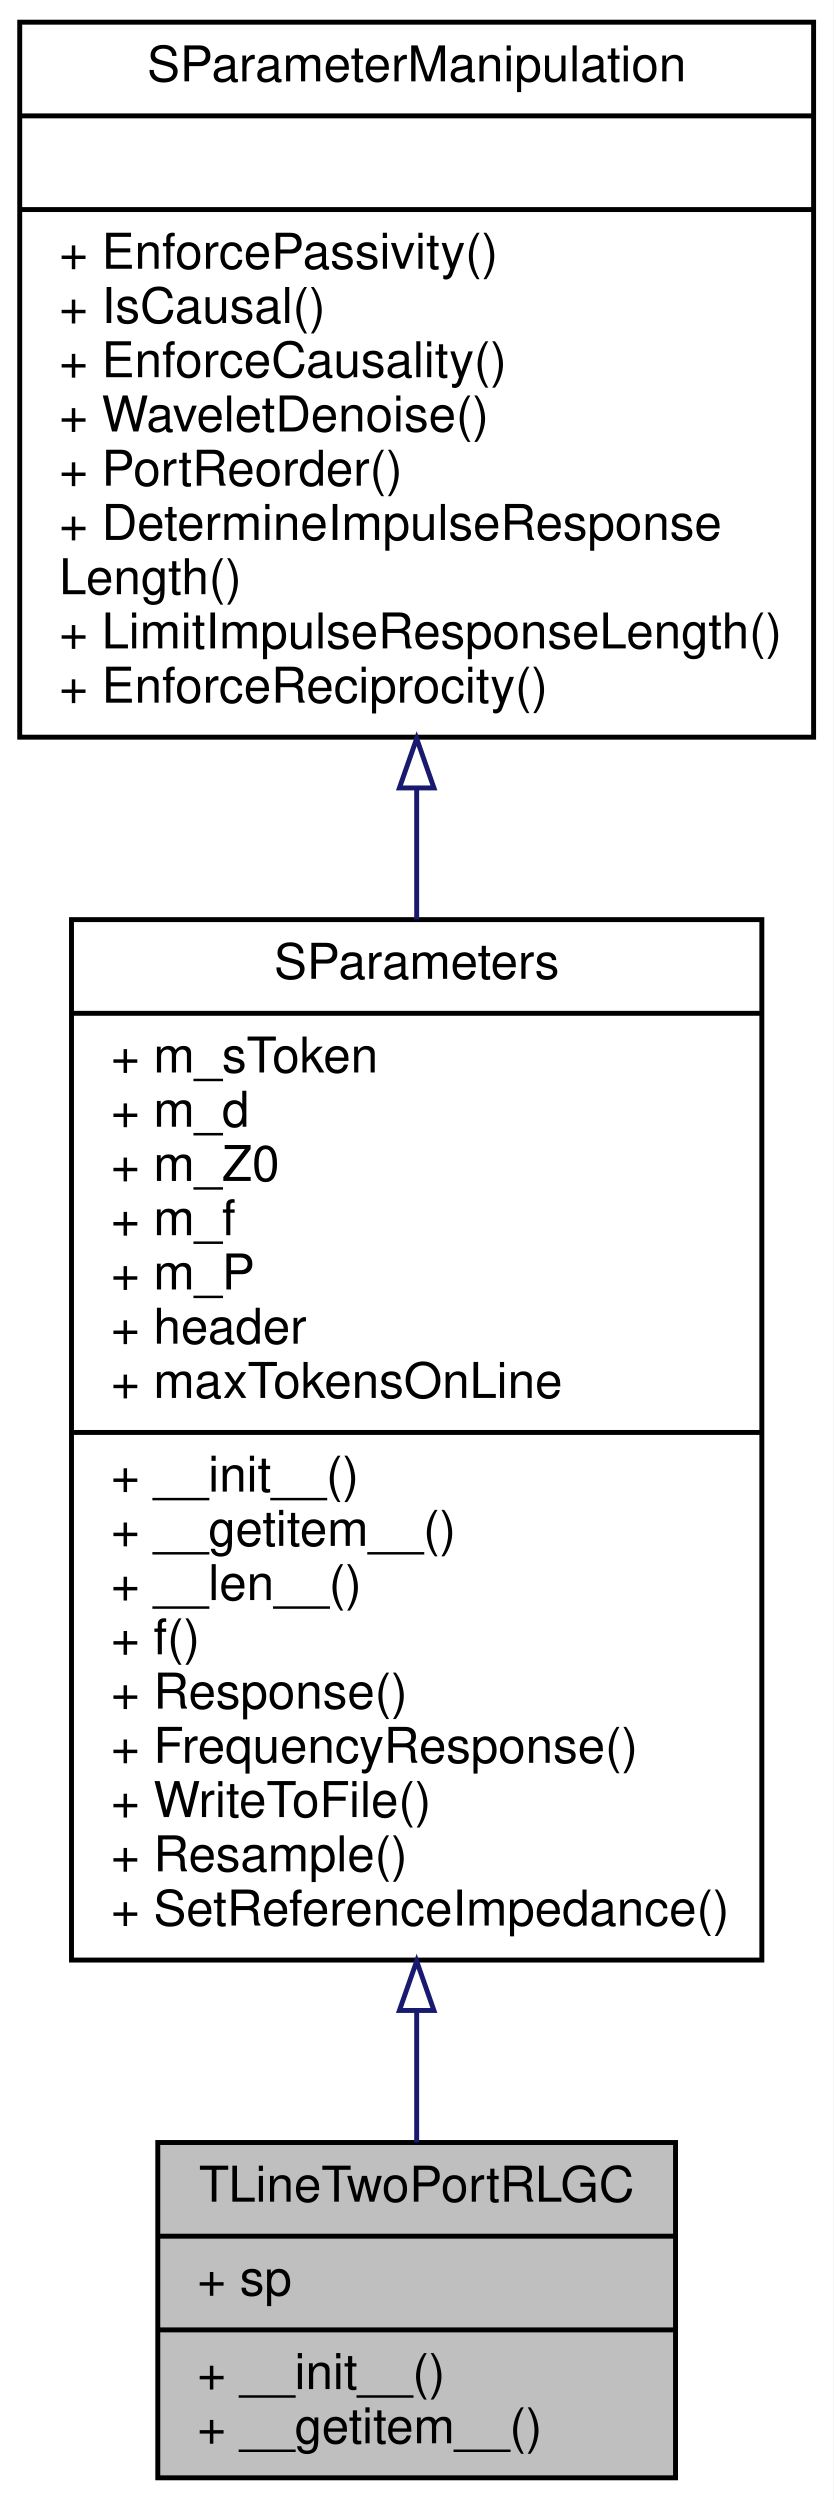
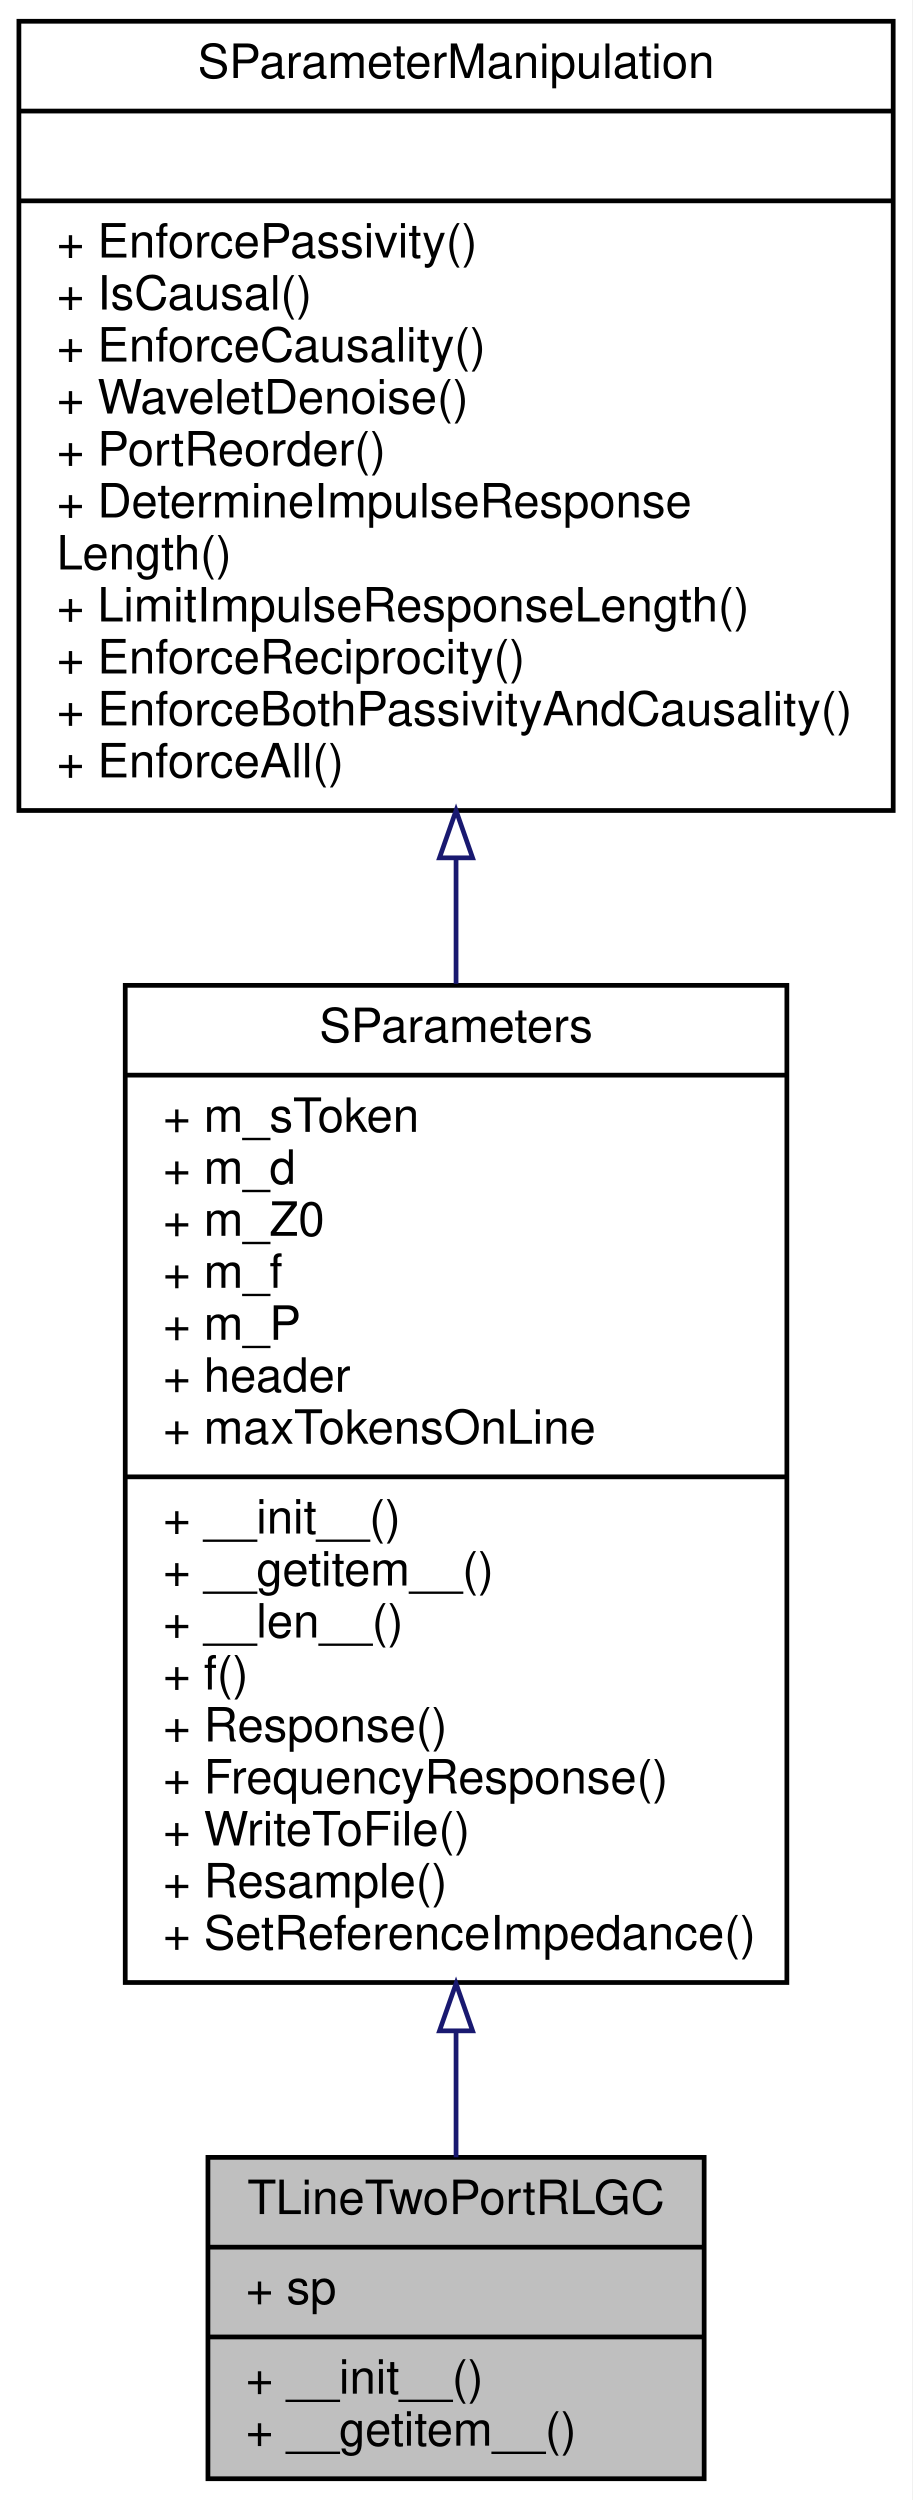
- <svg xmlns="http://www.w3.org/2000/svg" xmlns:xlink="http://www.w3.org/1999/xlink" width="169pt" height="507pt" viewBox="0.00 0.00 169.00 507.00">
-   <g id="graph0" class="graph" transform="scale(1 1) rotate(0) translate(4 503)">
-     <polygon fill="#ffffff" stroke="transparent" points="-4,4 -4,-503 165,-503 165,4 -4,4" />
+ <svg xmlns="http://www.w3.org/2000/svg" xmlns:xlink="http://www.w3.org/1999/xlink" width="193pt" height="529pt" viewBox="0.00 0.00 193.00 529.00">
+   <g id="graph0" class="graph" transform="scale(1 1) rotate(0) translate(4 525)">
+     <polygon fill="#ffffff" stroke="transparent" points="-4,4 -4,-525 189,-525 189,4 -4,4" />
    <g id="node1" class="node">
-       <polygon fill="#bfbfbf" stroke="#000000" points="28,-.5 28,-68.5 133,-68.5 133,-.5 28,-.5" />
-       <text text-anchor="middle" x="80.5" y="-56.5" font-family="Helvetica,sans-Serif" font-size="10.00" fill="#000000">TLineTwoPortRLGC</text>
-       <polyline fill="none" stroke="#000000" points="28,-49.5 133,-49.5 " />
-       <text text-anchor="start" x="36" y="-37.5" font-family="Helvetica,sans-Serif" font-size="10.00" fill="#000000">+ sp</text>
-       <polyline fill="none" stroke="#000000" points="28,-30.5 133,-30.5 " />
-       <text text-anchor="start" x="36" y="-18.5" font-family="Helvetica,sans-Serif" font-size="10.00" fill="#000000">+ __init__()</text>
-       <text text-anchor="start" x="36" y="-7.5" font-family="Helvetica,sans-Serif" font-size="10.00" fill="#000000">+ __getitem__()</text>
+       <polygon fill="#bfbfbf" stroke="#000000" points="40,-.5 40,-68.5 145,-68.5 145,-.5 40,-.5" />
+       <text text-anchor="middle" x="92.5" y="-56.5" font-family="Helvetica,sans-Serif" font-size="10.00" fill="#000000">TLineTwoPortRLGC</text>
+       <polyline fill="none" stroke="#000000" points="40,-49.5 145,-49.5 " />
+       <text text-anchor="start" x="48" y="-37.5" font-family="Helvetica,sans-Serif" font-size="10.00" fill="#000000">+ sp</text>
+       <polyline fill="none" stroke="#000000" points="40,-30.5 145,-30.5 " />
+       <text text-anchor="start" x="48" y="-18.5" font-family="Helvetica,sans-Serif" font-size="10.00" fill="#000000">+ __init__()</text>
+       <text text-anchor="start" x="48" y="-7.5" font-family="Helvetica,sans-Serif" font-size="10.00" fill="#000000">+ __getitem__()</text>
    </g>
    <g id="node2" class="node">
      <g id="a_node2">
        <a xlink:href="classSignalIntegrity_1_1Lib_1_1SParameters_1_1SParameters_1_1SParameters.xhtml" target="_top" xlink:title="Class containing s-parameters. ">
-           <polygon fill="#ffffff" stroke="#000000" points="10.5,-105.5 10.5,-316.5 150.5,-316.5 150.5,-105.5 10.5,-105.5" />
-           <text text-anchor="middle" x="80.5" y="-304.5" font-family="Helvetica,sans-Serif" font-size="10.00" fill="#000000">SParameters</text>
-           <polyline fill="none" stroke="#000000" points="10.5,-297.5 150.5,-297.5 " />
-           <text text-anchor="start" x="18.5" y="-285.5" font-family="Helvetica,sans-Serif" font-size="10.00" fill="#000000">+ m_sToken</text>
-           <text text-anchor="start" x="18.5" y="-274.5" font-family="Helvetica,sans-Serif" font-size="10.00" fill="#000000">+ m_d</text>
-           <text text-anchor="start" x="18.5" y="-263.5" font-family="Helvetica,sans-Serif" font-size="10.00" fill="#000000">+ m_Z0</text>
-           <text text-anchor="start" x="18.5" y="-252.5" font-family="Helvetica,sans-Serif" font-size="10.00" fill="#000000">+ m_f</text>
-           <text text-anchor="start" x="18.5" y="-241.5" font-family="Helvetica,sans-Serif" font-size="10.00" fill="#000000">+ m_P</text>
-           <text text-anchor="start" x="18.5" y="-230.5" font-family="Helvetica,sans-Serif" font-size="10.00" fill="#000000">+ header</text>
-           <text text-anchor="start" x="18.5" y="-219.5" font-family="Helvetica,sans-Serif" font-size="10.00" fill="#000000">+ maxTokensOnLine</text>
-           <polyline fill="none" stroke="#000000" points="10.5,-212.5 150.5,-212.5 " />
-           <text text-anchor="start" x="18.5" y="-200.5" font-family="Helvetica,sans-Serif" font-size="10.00" fill="#000000">+ __init__()</text>
-           <text text-anchor="start" x="18.5" y="-189.5" font-family="Helvetica,sans-Serif" font-size="10.00" fill="#000000">+ __getitem__()</text>
-           <text text-anchor="start" x="18.5" y="-178.5" font-family="Helvetica,sans-Serif" font-size="10.00" fill="#000000">+ __len__()</text>
-           <text text-anchor="start" x="18.5" y="-167.5" font-family="Helvetica,sans-Serif" font-size="10.00" fill="#000000">+ f()</text>
-           <text text-anchor="start" x="18.5" y="-156.5" font-family="Helvetica,sans-Serif" font-size="10.00" fill="#000000">+ Response()</text>
-           <text text-anchor="start" x="18.5" y="-145.5" font-family="Helvetica,sans-Serif" font-size="10.00" fill="#000000">+ FrequencyResponse()</text>
-           <text text-anchor="start" x="18.5" y="-134.5" font-family="Helvetica,sans-Serif" font-size="10.00" fill="#000000">+ WriteToFile()</text>
-           <text text-anchor="start" x="18.5" y="-123.5" font-family="Helvetica,sans-Serif" font-size="10.00" fill="#000000">+ Resample()</text>
-           <text text-anchor="start" x="18.5" y="-112.5" font-family="Helvetica,sans-Serif" font-size="10.00" fill="#000000">+ SetReferenceImpedance()</text>
+           <polygon fill="#ffffff" stroke="#000000" points="22.5,-105.5 22.5,-316.5 162.5,-316.5 162.5,-105.5 22.5,-105.5" />
+           <text text-anchor="middle" x="92.5" y="-304.5" font-family="Helvetica,sans-Serif" font-size="10.00" fill="#000000">SParameters</text>
+           <polyline fill="none" stroke="#000000" points="22.5,-297.5 162.5,-297.5 " />
+           <text text-anchor="start" x="30.5" y="-285.5" font-family="Helvetica,sans-Serif" font-size="10.00" fill="#000000">+ m_sToken</text>
+           <text text-anchor="start" x="30.5" y="-274.5" font-family="Helvetica,sans-Serif" font-size="10.00" fill="#000000">+ m_d</text>
+           <text text-anchor="start" x="30.5" y="-263.5" font-family="Helvetica,sans-Serif" font-size="10.00" fill="#000000">+ m_Z0</text>
+           <text text-anchor="start" x="30.5" y="-252.5" font-family="Helvetica,sans-Serif" font-size="10.00" fill="#000000">+ m_f</text>
+           <text text-anchor="start" x="30.5" y="-241.5" font-family="Helvetica,sans-Serif" font-size="10.00" fill="#000000">+ m_P</text>
+           <text text-anchor="start" x="30.5" y="-230.5" font-family="Helvetica,sans-Serif" font-size="10.00" fill="#000000">+ header</text>
+           <text text-anchor="start" x="30.5" y="-219.5" font-family="Helvetica,sans-Serif" font-size="10.00" fill="#000000">+ maxTokensOnLine</text>
+           <polyline fill="none" stroke="#000000" points="22.5,-212.5 162.5,-212.5 " />
+           <text text-anchor="start" x="30.5" y="-200.5" font-family="Helvetica,sans-Serif" font-size="10.00" fill="#000000">+ __init__()</text>
+           <text text-anchor="start" x="30.5" y="-189.5" font-family="Helvetica,sans-Serif" font-size="10.00" fill="#000000">+ __getitem__()</text>
+           <text text-anchor="start" x="30.5" y="-178.5" font-family="Helvetica,sans-Serif" font-size="10.00" fill="#000000">+ __len__()</text>
+           <text text-anchor="start" x="30.5" y="-167.5" font-family="Helvetica,sans-Serif" font-size="10.00" fill="#000000">+ f()</text>
+           <text text-anchor="start" x="30.5" y="-156.5" font-family="Helvetica,sans-Serif" font-size="10.00" fill="#000000">+ Response()</text>
+           <text text-anchor="start" x="30.5" y="-145.5" font-family="Helvetica,sans-Serif" font-size="10.00" fill="#000000">+ FrequencyResponse()</text>
+           <text text-anchor="start" x="30.5" y="-134.5" font-family="Helvetica,sans-Serif" font-size="10.00" fill="#000000">+ WriteToFile()</text>
+           <text text-anchor="start" x="30.5" y="-123.5" font-family="Helvetica,sans-Serif" font-size="10.00" fill="#000000">+ Resample()</text>
+           <text text-anchor="start" x="30.5" y="-112.5" font-family="Helvetica,sans-Serif" font-size="10.00" fill="#000000">+ SetReferenceImpedance()</text>
        </a>
      </g>
    </g>
    <g id="edge1" class="edge">
-       <path fill="none" stroke="#191970" d="M80.5,-95.181C80.5,-85.643 80.5,-76.583 80.5,-68.511" />
-       <polygon fill="none" stroke="#191970" points="77,-95.272 80.5,-105.272 84,-95.272 77,-95.272" />
+       <path fill="none" stroke="#191970" d="M92.5,-95.181C92.5,-85.643 92.5,-76.583 92.5,-68.511" />
+       <polygon fill="none" stroke="#191970" points="89,-95.272 92.5,-105.272 96,-95.272 89,-95.272" />
    </g>
    <g id="node3" class="node">
      <g id="a_node3">
        <a xlink:href="classSignalIntegrity_1_1Lib_1_1SParameters_1_1SParameterManipulation_1_1SParameterManipulation.xhtml" target="_top" xlink:title="Class for manipulations on s-parameters involving passivity, causality, etc. ">
-           <polygon fill="#ffffff" stroke="#000000" points="0,-353.5 0,-498.5 161,-498.5 161,-353.5 0,-353.5" />
-           <text text-anchor="middle" x="80.5" y="-486.5" font-family="Helvetica,sans-Serif" font-size="10.00" fill="#000000">SParameterManipulation</text>
-           <polyline fill="none" stroke="#000000" points="0,-479.5 161,-479.5 " />
-           <text text-anchor="middle" x="80.5" y="-467.5" font-family="Helvetica,sans-Serif" font-size="10.00" fill="#000000"> </text>
-           <polyline fill="none" stroke="#000000" points="0,-460.5 161,-460.5 " />
-           <text text-anchor="start" x="8" y="-448.5" font-family="Helvetica,sans-Serif" font-size="10.00" fill="#000000">+ EnforcePassivity()</text>
-           <text text-anchor="start" x="8" y="-437.5" font-family="Helvetica,sans-Serif" font-size="10.00" fill="#000000">+ IsCausal()</text>
-           <text text-anchor="start" x="8" y="-426.5" font-family="Helvetica,sans-Serif" font-size="10.00" fill="#000000">+ EnforceCausality()</text>
-           <text text-anchor="start" x="8" y="-415.5" font-family="Helvetica,sans-Serif" font-size="10.00" fill="#000000">+ WaveletDenoise()</text>
-           <text text-anchor="start" x="8" y="-404.5" font-family="Helvetica,sans-Serif" font-size="10.00" fill="#000000">+ PortReorder()</text>
-           <text text-anchor="start" x="8" y="-393.5" font-family="Helvetica,sans-Serif" font-size="10.00" fill="#000000">+ DetermineImpulseResponse</text>
-           <text text-anchor="start" x="8" y="-382.5" font-family="Helvetica,sans-Serif" font-size="10.00" fill="#000000">Length()</text>
-           <text text-anchor="start" x="8" y="-371.5" font-family="Helvetica,sans-Serif" font-size="10.00" fill="#000000">+ LimitImpulseResponseLength()</text>
-           <text text-anchor="start" x="8" y="-360.5" font-family="Helvetica,sans-Serif" font-size="10.00" fill="#000000">+ EnforceReciprocity()</text>
+           <polygon fill="#ffffff" stroke="#000000" points="0,-353.5 0,-520.5 185,-520.5 185,-353.5 0,-353.5" />
+           <text text-anchor="middle" x="92.5" y="-508.5" font-family="Helvetica,sans-Serif" font-size="10.00" fill="#000000">SParameterManipulation</text>
+           <polyline fill="none" stroke="#000000" points="0,-501.5 185,-501.5 " />
+           <text text-anchor="middle" x="92.5" y="-489.5" font-family="Helvetica,sans-Serif" font-size="10.00" fill="#000000"> </text>
+           <polyline fill="none" stroke="#000000" points="0,-482.5 185,-482.5 " />
+           <text text-anchor="start" x="8" y="-470.5" font-family="Helvetica,sans-Serif" font-size="10.00" fill="#000000">+ EnforcePassivity()</text>
+           <text text-anchor="start" x="8" y="-459.5" font-family="Helvetica,sans-Serif" font-size="10.00" fill="#000000">+ IsCausal()</text>
+           <text text-anchor="start" x="8" y="-448.5" font-family="Helvetica,sans-Serif" font-size="10.00" fill="#000000">+ EnforceCausality()</text>
+           <text text-anchor="start" x="8" y="-437.5" font-family="Helvetica,sans-Serif" font-size="10.00" fill="#000000">+ WaveletDenoise()</text>
+           <text text-anchor="start" x="8" y="-426.5" font-family="Helvetica,sans-Serif" font-size="10.00" fill="#000000">+ PortReorder()</text>
+           <text text-anchor="start" x="8" y="-415.5" font-family="Helvetica,sans-Serif" font-size="10.00" fill="#000000">+ DetermineImpulseResponse</text>
+           <text text-anchor="start" x="8" y="-404.5" font-family="Helvetica,sans-Serif" font-size="10.00" fill="#000000">Length()</text>
+           <text text-anchor="start" x="8" y="-393.5" font-family="Helvetica,sans-Serif" font-size="10.00" fill="#000000">+ LimitImpulseResponseLength()</text>
+           <text text-anchor="start" x="8" y="-382.5" font-family="Helvetica,sans-Serif" font-size="10.00" fill="#000000">+ EnforceReciprocity()</text>
+           <text text-anchor="start" x="8" y="-371.5" font-family="Helvetica,sans-Serif" font-size="10.00" fill="#000000">+ EnforceBothPassivityAndCausality()</text>
+           <text text-anchor="start" x="8" y="-360.5" font-family="Helvetica,sans-Serif" font-size="10.00" fill="#000000">+ EnforceAll()</text>
        </a>
      </g>
    </g>
    <g id="edge2" class="edge">
-       <path fill="none" stroke="#191970" d="M80.5,-343.106C80.5,-334.397 80.5,-325.46 80.5,-316.542" />
-       <polygon fill="none" stroke="#191970" points="77,-343.211 80.5,-353.211 84,-343.211 77,-343.211" />
+       <path fill="none" stroke="#191970" d="M92.5,-343.31C92.5,-334.567 92.5,-325.664 92.5,-316.821" />
+       <polygon fill="none" stroke="#191970" points="89,-343.488 92.5,-353.488 96,-343.488 89,-343.488" />
    </g>
  </g>
</svg>
